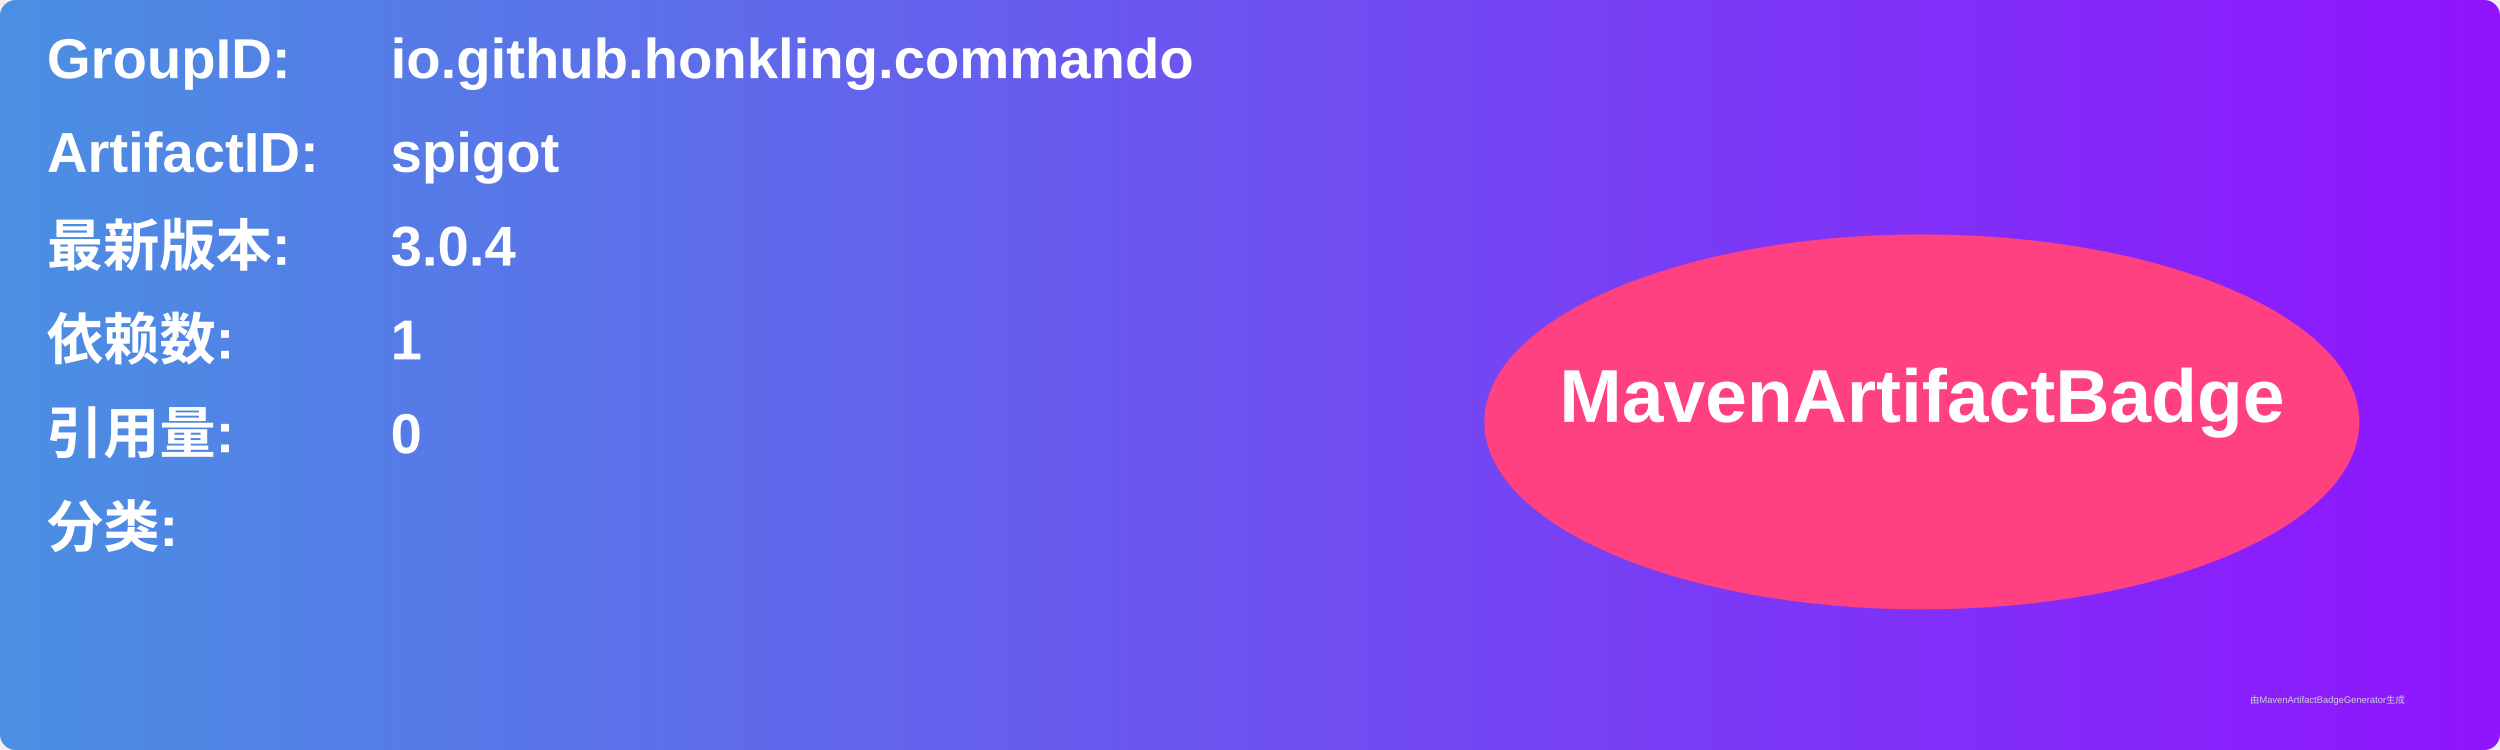
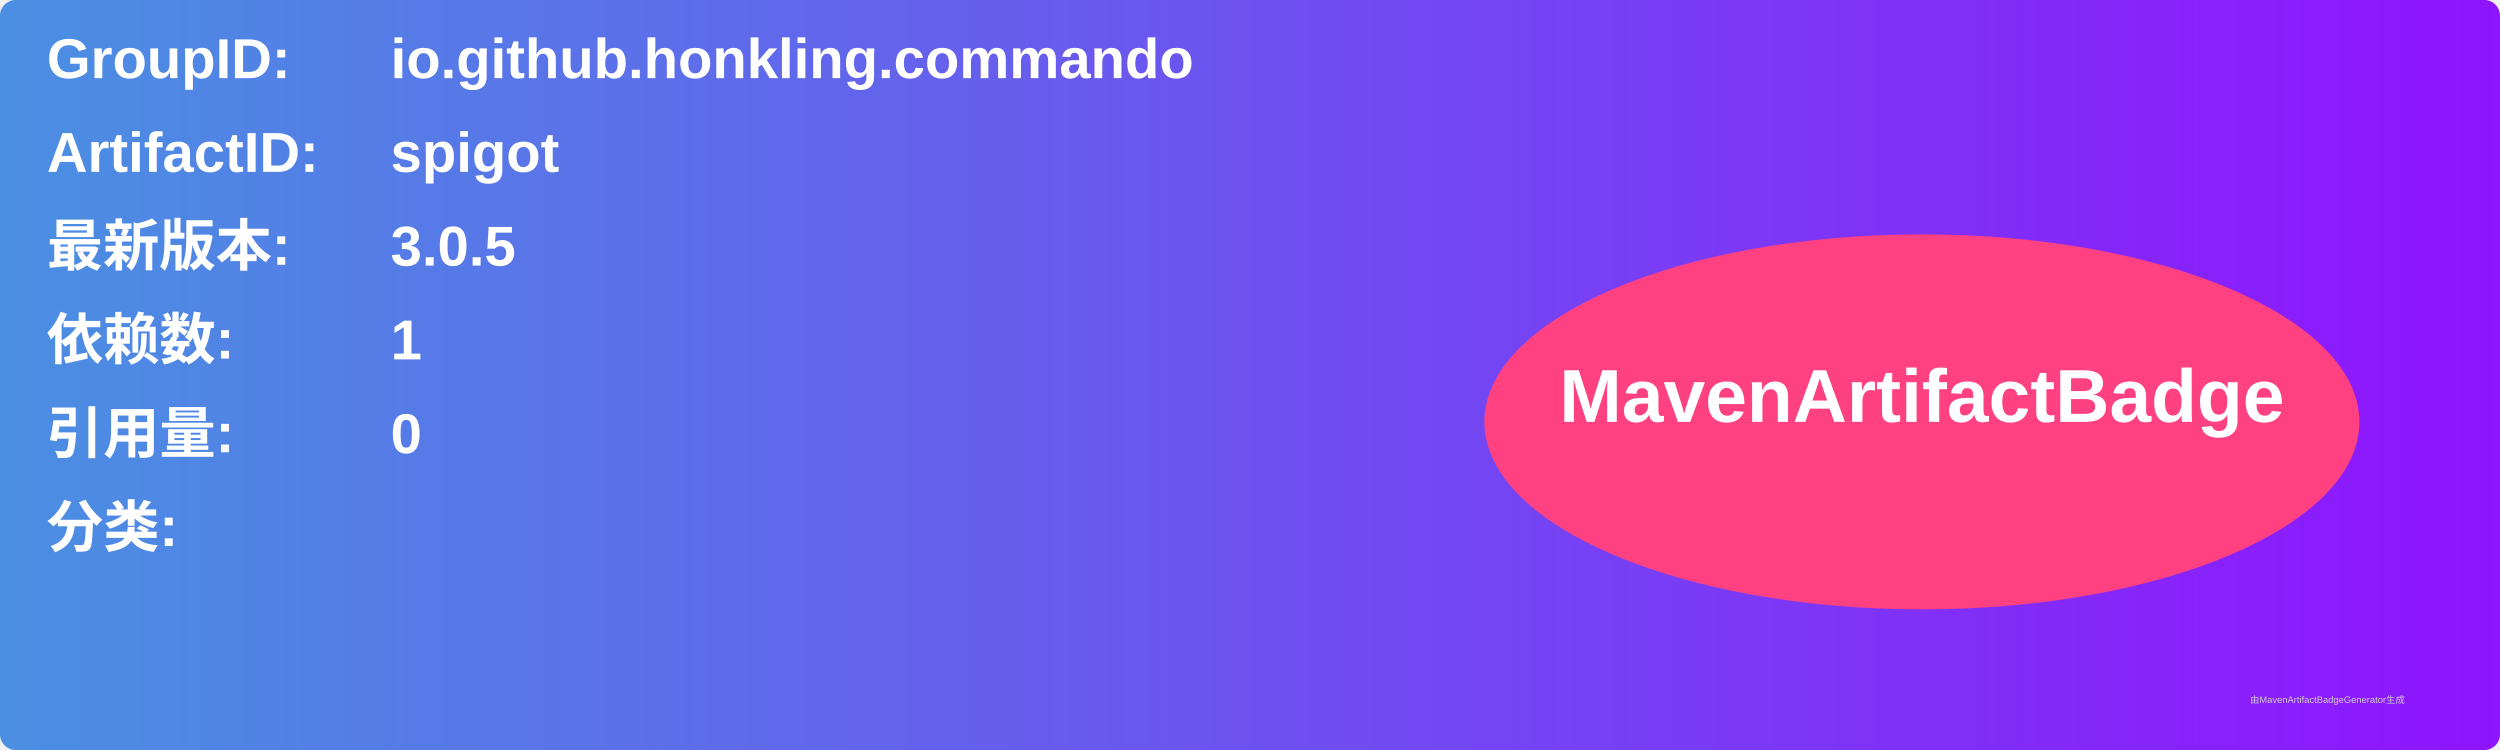
<svg xmlns="http://www.w3.org/2000/svg" width="800" height="240" viewBox="0 0 800 240">
  <linearGradient id="grad" x1="0%" y1="0%" x2="100%" y2="0%">
    <stop offset="0%" stop-color="#4a90e2" />
    <stop offset="100%" stop-color="#9013fe" />
  </linearGradient>
  <rect width="100%" height="100%" rx="5" ry="5" fill="url(#grad)" />
  <g transform="translate(15, 15)">
    <text x="0" y="10" font-family="Arial" font-size="18" fill="white" font-weight="bold" width="260">GroupID:</text>
    <text x="110" y="10" font-family="Arial" font-size="18" fill="white" font-weight="bold" width="460">io.github.honkling.commando</text>
    <text x="0" y="40" font-family="Arial" font-size="18" fill="white" font-weight="bold" width="260">ArtifactID:</text>
    <text x="110" y="40" font-family="Arial" font-size="18" fill="white" font-weight="bold" width="460">spigot</text>
    <text x="0" y="70" font-family="Arial" font-size="18" fill="white" font-weight="bold">最新版本:</text>
    <text x="110" y="70" font-family="Arial" font-size="18" fill="white" font-weight="bold">
-       <tspan font-weight="bold">3.0.4</tspan>
+       <tspan font-weight="bold">3.0.5</tspan>
    </text>
    <text x="0" y="100" font-family="Arial" font-size="18" fill="white" font-weight="bold">依赖数: </text>
    <text x="110" y="100" font-family="Arial" font-size="18" fill="white">
      <tspan font-weight="bold">1</tspan>
    </text>
    <text x="0" y="130" font-family="Arial" font-size="18" fill="white" font-weight="bold">引用量: </text>
    <text x="110" y="130" font-family="Arial" font-size="18" fill="white">
      <tspan font-weight="bold">0</tspan>
    </text>
    <text x="0" y="160" font-family="Arial" font-size="18" fill="white" font-weight="bold">分类:</text>
    <text x="10" y="190" font-family="Arial" font-size="10" fill="white">
      <tspan font-weight="bold" />
    </text>
    <ellipse cx="600" cy="120" rx="140" ry="60" fill="#ff4081" />
    <text x="600" y="120" text-anchor="middle" font-family="Arial" font-size="24" fill="white" font-weight="bold">MavenArtifactBadge</text>
  </g>
  <text x="720" y="225" font-family="Arial" font-size="3" fill="#d0d0d0">由MavenArtifactBadgeGenerator生成</text>
</svg>
